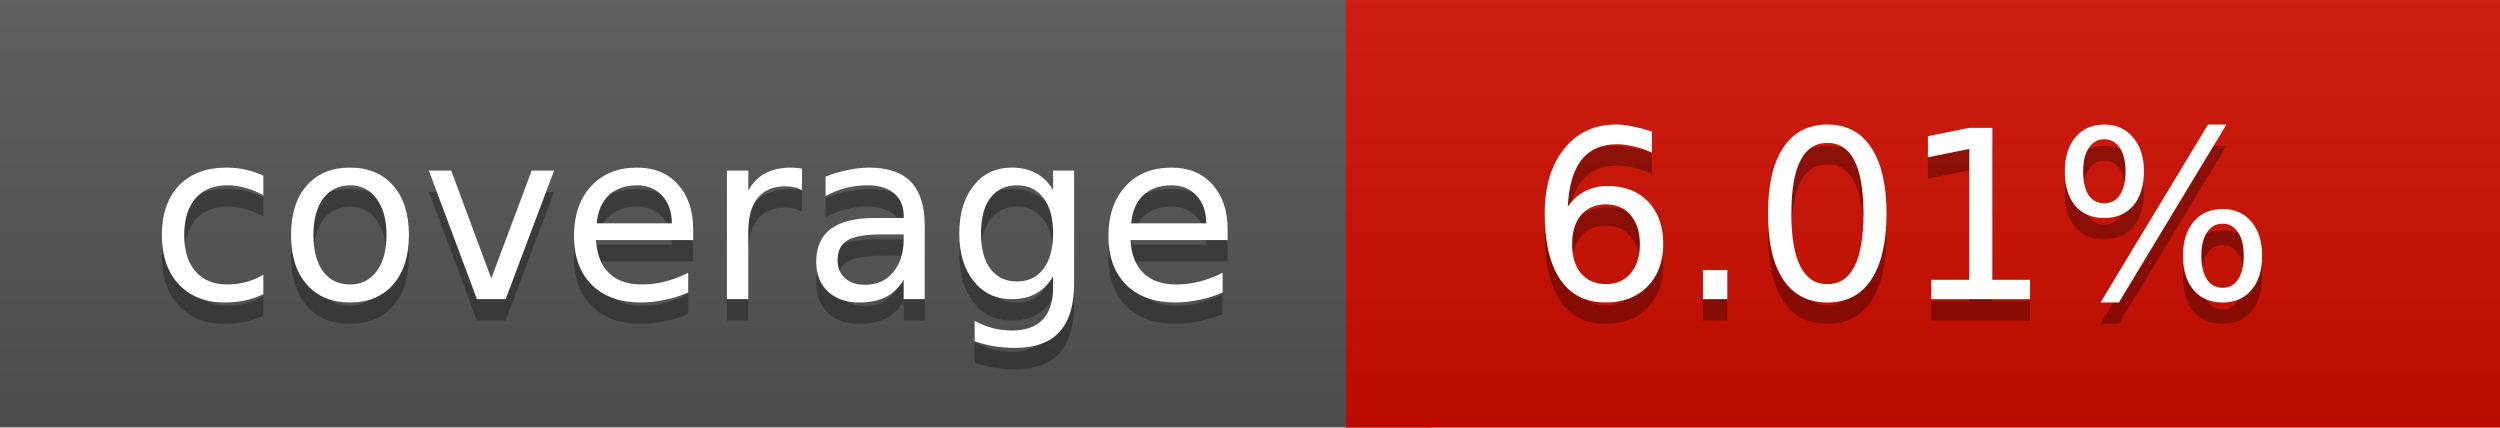
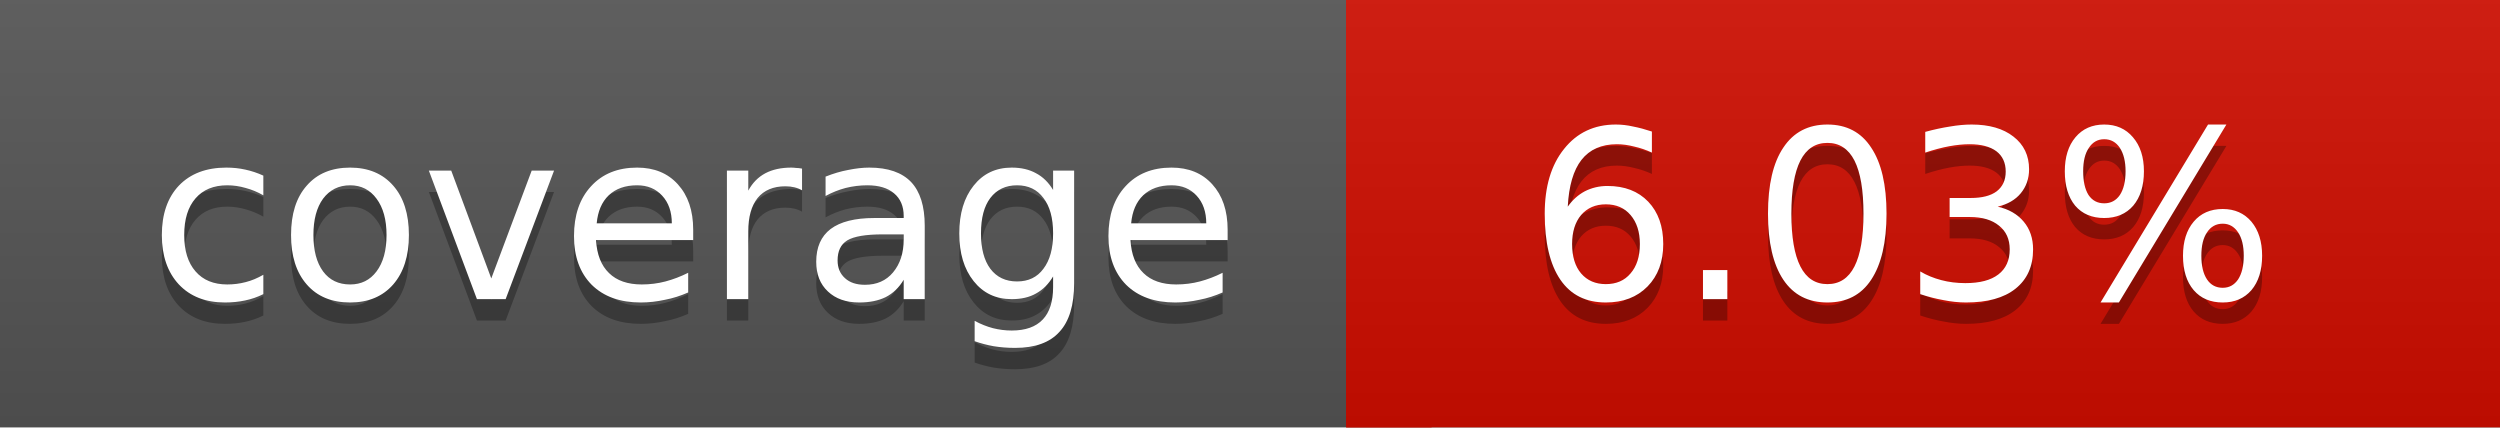
<svg xmlns="http://www.w3.org/2000/svg" width="117" height="20">
  <linearGradient id="a" x2="0" y2="100%">
    <stop offset="0" stop-color="#bbb" stop-opacity=".1" />
    <stop offset="1" stop-opacity=".1" />
  </linearGradient>
  <rect rx="0" width="117" height="20" fill="#555" />
  <rect rx="0" x="63" width="54" height="20" fill="#d00d00" />
  <path fill="#d00d00" d="M63 0h4v20h-4z" />
  <rect rx="0" width="117" height="20" fill="url(#a)" />
  <g fill="#fff" text-anchor="middle" font-family="DejaVu Sans,Verdana,Geneva,sans-serif" font-size="11">
    <text x="32.5" y="15" fill="#010101" fill-opacity=".3">coverage</text>
    <text x="32.5" y="14">coverage</text>
-     <text x="89" y="15" fill="#010101" fill-opacity=".3">6.01%</text>
-     <text x="89" y="14">6.01%</text>
+     <text x="89" y="15" fill="#010101" fill-opacity=".3">6.03%</text>
+     <text x="89" y="14">6.03%</text>
  </g>
</svg>
